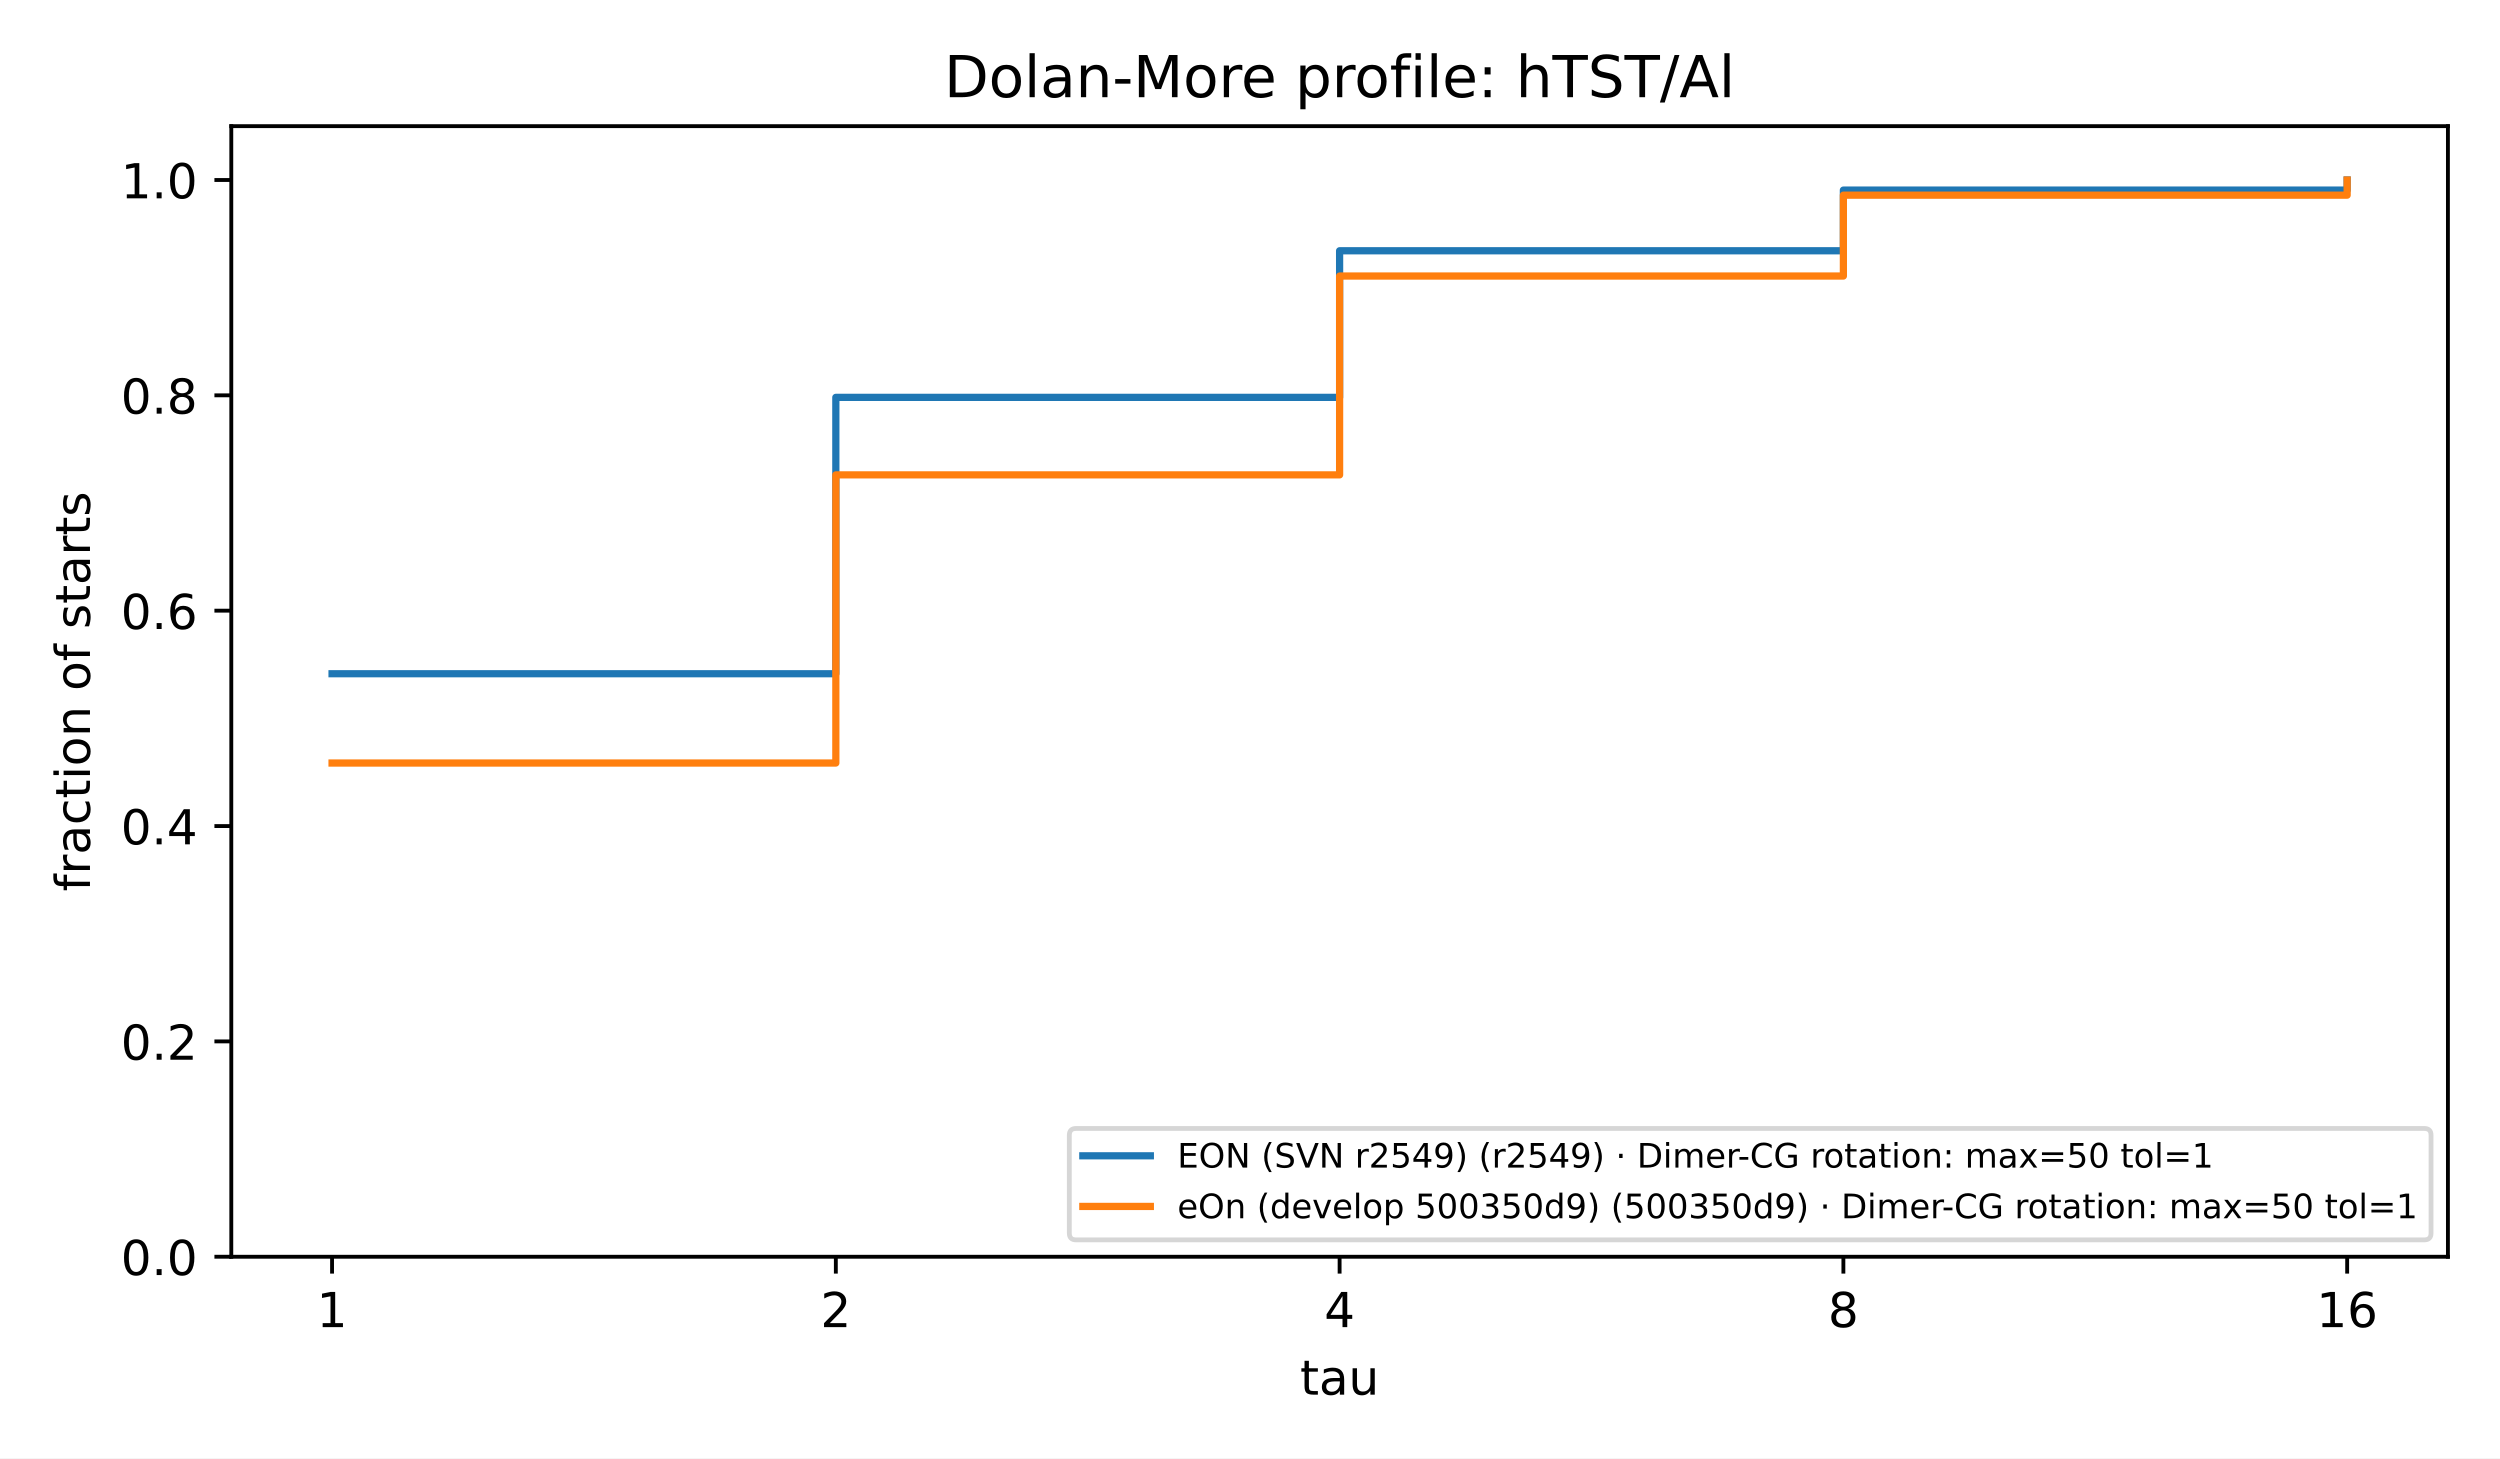
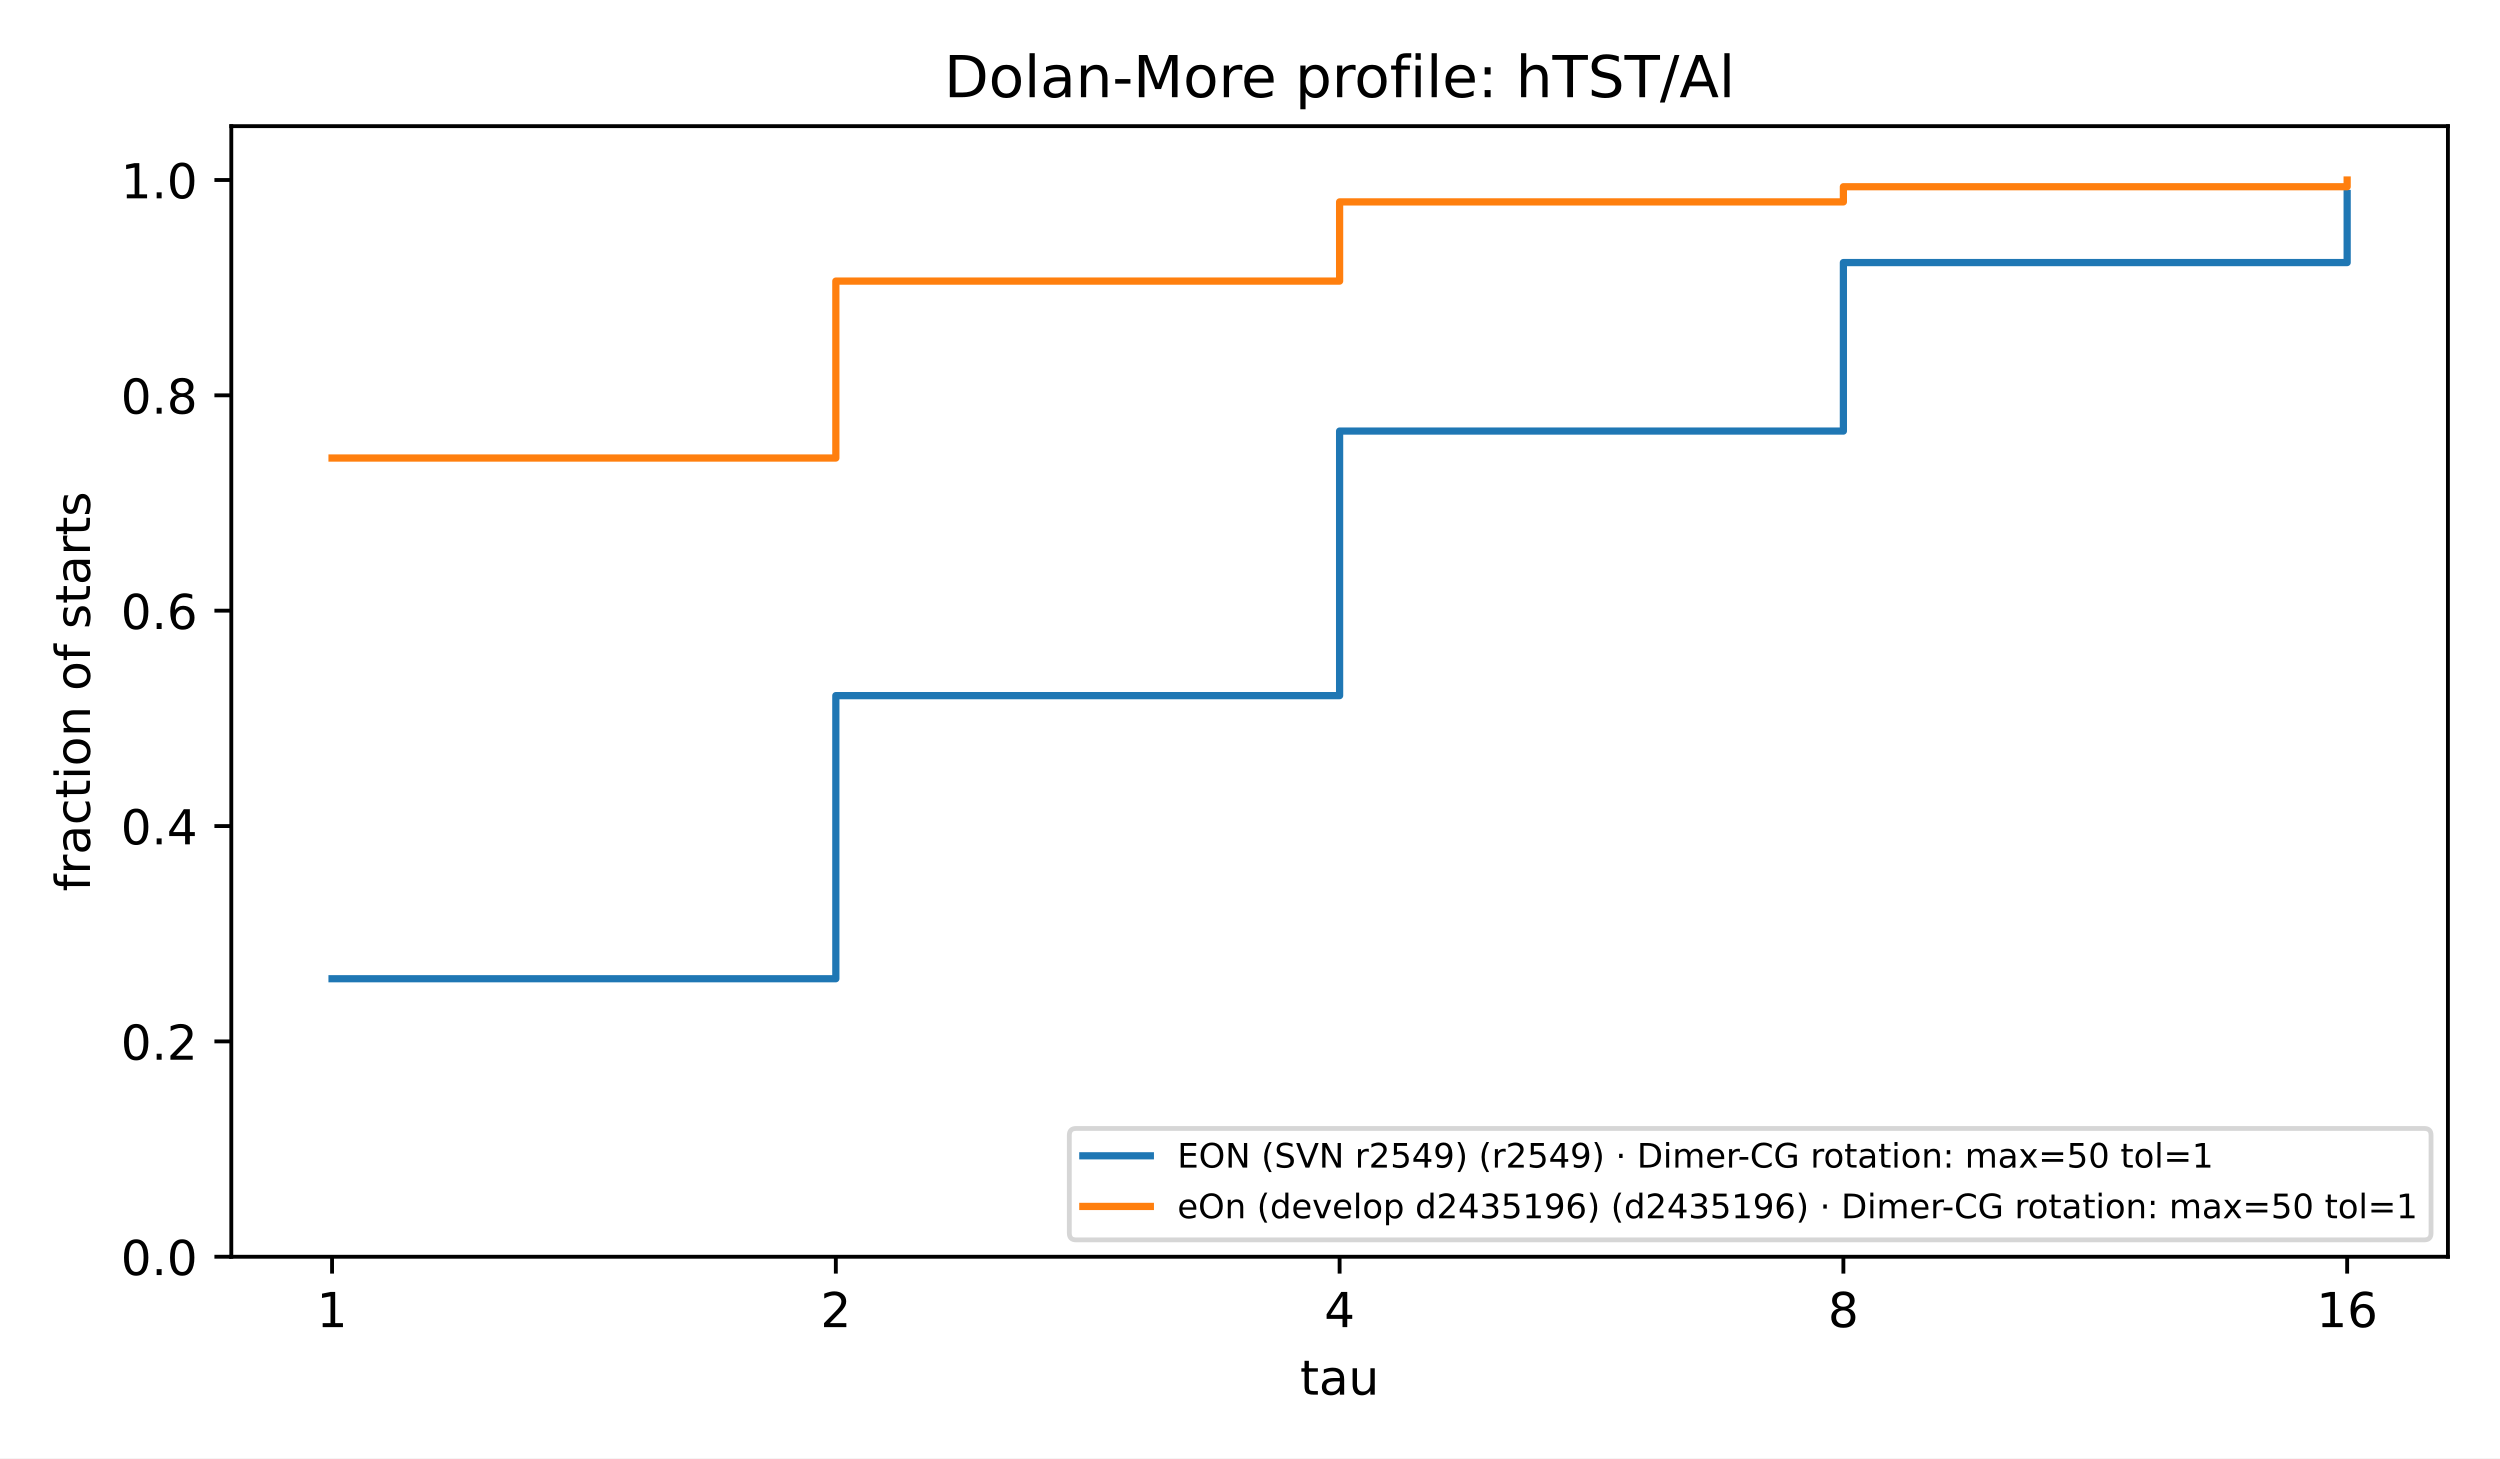
<svg xmlns="http://www.w3.org/2000/svg" xmlns:xlink="http://www.w3.org/1999/xlink" width="518.4pt" height="302.4pt" viewBox="0 0 518.4 302.4" version="1.1">
  <defs>
    <style type="text/css">*{stroke-linejoin: round; stroke-linecap: butt}</style>
  </defs>
  <g id="figure_1">
    <g id="patch_1">
      <path d="M 0 302.4  L 518.4 302.4  L 518.4 0  L 0 0  z " style="fill: #ffffff" />
    </g>
    <g id="axes_1">
      <g id="patch_2">
        <path d="M 47.962 260.6  L 507.6 260.6  L 507.6 26.16  L 47.962 26.16  z " style="fill: #ffffff" />
      </g>
      <g id="matplotlib.axis_1">
        <g id="xtick_1">
          <g id="line2d_1">
            <defs>
              <path id="m8ea4d47d77" d="M 0 0  L 0 3.5  " style="stroke: #000000; stroke-width: 0.8" />
            </defs>
            <g>
              <use xlink:href="#m8ea4d47d77" x="68.855" y="260.6" style="stroke: #000000; stroke-width: 0.8" />
            </g>
          </g>
          <g id="text_1">
            <text style="font-size: 10px; font-family: 'DejaVu Sans', 'Bitstream Vera Sans', 'Computer Modern Sans Serif', 'Lucida Grande', 'Verdana', 'Geneva', 'Lucid', 'Arial', 'Helvetica', 'Avant Garde', sans-serif; text-anchor: middle" x="68.855" y="275.198" transform="rotate(-0 68.85496 275.1977)">1</text>
          </g>
        </g>
        <g id="xtick_2">
          <g id="line2d_2">
            <g>
              <use xlink:href="#m8ea4d47d77" x="173.318" y="260.6" style="stroke: #000000; stroke-width: 0.8" />
            </g>
          </g>
          <g id="text_2">
            <text style="font-size: 10px; font-family: 'DejaVu Sans', 'Bitstream Vera Sans', 'Computer Modern Sans Serif', 'Lucida Grande', 'Verdana', 'Geneva', 'Lucid', 'Arial', 'Helvetica', 'Avant Garde', sans-serif; text-anchor: middle" x="173.318" y="275.198" transform="rotate(-0 173.3181 275.1977)">2</text>
          </g>
        </g>
        <g id="xtick_3">
          <g id="line2d_3">
            <g>
              <use xlink:href="#m8ea4d47d77" x="277.781" y="260.6" style="stroke: #000000; stroke-width: 0.8" />
            </g>
          </g>
          <g id="text_3">
            <text style="font-size: 10px; font-family: 'DejaVu Sans', 'Bitstream Vera Sans', 'Computer Modern Sans Serif', 'Lucida Grande', 'Verdana', 'Geneva', 'Lucid', 'Arial', 'Helvetica', 'Avant Garde', sans-serif; text-anchor: middle" x="277.781" y="275.198" transform="rotate(-0 277.7812 275.1977)">4</text>
          </g>
        </g>
        <g id="xtick_4">
          <g id="line2d_4">
            <g>
              <use xlink:href="#m8ea4d47d77" x="382.244" y="260.6" style="stroke: #000000; stroke-width: 0.8" />
            </g>
          </g>
          <g id="text_4">
            <text style="font-size: 10px; font-family: 'DejaVu Sans', 'Bitstream Vera Sans', 'Computer Modern Sans Serif', 'Lucida Grande', 'Verdana', 'Geneva', 'Lucid', 'Arial', 'Helvetica', 'Avant Garde', sans-serif; text-anchor: middle" x="382.244" y="275.198" transform="rotate(-0 382.2443 275.1977)">8</text>
          </g>
        </g>
        <g id="xtick_5">
          <g id="line2d_5">
            <g>
              <use xlink:href="#m8ea4d47d77" x="486.707" y="260.6" style="stroke: #000000; stroke-width: 0.8" />
            </g>
          </g>
          <g id="text_5">
            <text style="font-size: 10px; font-family: 'DejaVu Sans', 'Bitstream Vera Sans', 'Computer Modern Sans Serif', 'Lucida Grande', 'Verdana', 'Geneva', 'Lucid', 'Arial', 'Helvetica', 'Avant Garde', sans-serif; text-anchor: middle" x="486.707" y="275.198" transform="rotate(-0 486.7074 275.1977)">16</text>
          </g>
        </g>
        <g id="text_6">
          <text style="font-size: 10px; font-family: 'DejaVu Sans', 'Bitstream Vera Sans', 'Computer Modern Sans Serif', 'Lucida Grande', 'Verdana', 'Geneva', 'Lucid', 'Arial', 'Helvetica', 'Avant Garde', sans-serif; text-anchor: middle" x="277.781" y="289.198" transform="rotate(-0 277.7812 289.1977)">tau</text>
        </g>
      </g>
      <g id="matplotlib.axis_2">
        <g id="ytick_1">
          <g id="line2d_6">
            <defs>
              <path id="md659df78fa" d="M 0 0  L -3.5 0  " style="stroke: #000000; stroke-width: 0.8" />
            </defs>
            <g>
              <use xlink:href="#md659df78fa" x="47.962" y="260.6" style="stroke: #000000; stroke-width: 0.8" />
            </g>
          </g>
          <g id="text_7">
            <text style="font-size: 10px; font-family: 'DejaVu Sans', 'Bitstream Vera Sans', 'Computer Modern Sans Serif', 'Lucida Grande', 'Verdana', 'Geneva', 'Lucid', 'Arial', 'Helvetica', 'Avant Garde', sans-serif; text-anchor: end" x="40.962" y="264.399" transform="rotate(-0 40.96234 264.3988)">0.0</text>
          </g>
        </g>
        <g id="ytick_2">
          <g id="line2d_7">
            <g>
              <use xlink:href="#md659df78fa" x="47.962" y="215.945" style="stroke: #000000; stroke-width: 0.8" />
            </g>
          </g>
          <g id="text_8">
            <text style="font-size: 10px; font-family: 'DejaVu Sans', 'Bitstream Vera Sans', 'Computer Modern Sans Serif', 'Lucida Grande', 'Verdana', 'Geneva', 'Lucid', 'Arial', 'Helvetica', 'Avant Garde', sans-serif; text-anchor: end" x="40.962" y="219.744" transform="rotate(-0 40.96234 219.7436)">0.2</text>
          </g>
        </g>
        <g id="ytick_3">
          <g id="line2d_8">
            <g>
              <use xlink:href="#md659df78fa" x="47.962" y="171.29" style="stroke: #000000; stroke-width: 0.8" />
            </g>
          </g>
          <g id="text_9">
            <text style="font-size: 10px; font-family: 'DejaVu Sans', 'Bitstream Vera Sans', 'Computer Modern Sans Serif', 'Lucida Grande', 'Verdana', 'Geneva', 'Lucid', 'Arial', 'Helvetica', 'Avant Garde', sans-serif; text-anchor: end" x="40.962" y="175.088" transform="rotate(-0 40.96234 175.0884)">0.4</text>
          </g>
        </g>
        <g id="ytick_4">
          <g id="line2d_9">
            <g>
              <use xlink:href="#md659df78fa" x="47.962" y="126.634" style="stroke: #000000; stroke-width: 0.8" />
            </g>
          </g>
          <g id="text_10">
            <text style="font-size: 10px; font-family: 'DejaVu Sans', 'Bitstream Vera Sans', 'Computer Modern Sans Serif', 'Lucida Grande', 'Verdana', 'Geneva', 'Lucid', 'Arial', 'Helvetica', 'Avant Garde', sans-serif; text-anchor: end" x="40.962" y="130.433" transform="rotate(-0 40.96234 130.4331)">0.6</text>
          </g>
        </g>
        <g id="ytick_5">
          <g id="line2d_10">
            <g>
              <use xlink:href="#md659df78fa" x="47.962" y="81.979" style="stroke: #000000; stroke-width: 0.8" />
            </g>
          </g>
          <g id="text_11">
            <text style="font-size: 10px; font-family: 'DejaVu Sans', 'Bitstream Vera Sans', 'Computer Modern Sans Serif', 'Lucida Grande', 'Verdana', 'Geneva', 'Lucid', 'Arial', 'Helvetica', 'Avant Garde', sans-serif; text-anchor: end" x="40.962" y="85.778" transform="rotate(-0 40.96234 85.77788)">0.8</text>
          </g>
        </g>
        <g id="ytick_6">
          <g id="line2d_11">
            <g>
              <use xlink:href="#md659df78fa" x="47.962" y="37.324" style="stroke: #000000; stroke-width: 0.8" />
            </g>
          </g>
          <g id="text_12">
            <text style="font-size: 10px; font-family: 'DejaVu Sans', 'Bitstream Vera Sans', 'Computer Modern Sans Serif', 'Lucida Grande', 'Verdana', 'Geneva', 'Lucid', 'Arial', 'Helvetica', 'Avant Garde', sans-serif; text-anchor: end" x="40.962" y="41.123" transform="rotate(-0 40.96234 41.12264)">1.0</text>
          </g>
        </g>
        <g id="text_13">
          <text style="font-size: 10px; font-family: 'DejaVu Sans', 'Bitstream Vera Sans', 'Computer Modern Sans Serif', 'Lucida Grande', 'Verdana', 'Geneva', 'Lucid', 'Arial', 'Helvetica', 'Avant Garde', sans-serif; text-anchor: middle" x="18.657" y="143.38" transform="rotate(-90 18.65687 143.38)">fraction of starts</text>
        </g>
      </g>
      <g id="line2d_12">
-         <path d="M 68.855 139.702  L 173.318 139.702  L 173.318 82.398  L 277.781 82.398  L 277.781 51.999  L 382.244 51.999  L 382.244 39.42  L 486.707 39.42  L 486.707 37.324  " clip-path="url(#p4e380cea4b)" style="fill: none; stroke: #1f77b4; stroke-width: 1.5; stroke-linecap: square" />
+         <path d="M 68.855 202.947  L 173.318 202.947  L 173.318 144.245  L 277.781 144.245  L 277.781 89.387  L 382.244 89.387  L 382.244 54.445  L 486.707 54.445  L 486.707 40.119  " clip-path="url(#p4e380cea4b)" style="fill: none; stroke: #1f77b4; stroke-width: 1.5; stroke-linecap: square" />
      </g>
      <g id="line2d_13">
-         <path d="M 68.855 158.221  L 173.318 158.221  L 173.318 98.471  L 277.781 98.471  L 277.781 57.24  L 382.244 57.24  L 382.244 40.469  L 486.707 40.469  L 486.707 37.324  " clip-path="url(#p4e380cea4b)" style="fill: none; stroke: #ff7f0e; stroke-width: 1.5; stroke-linecap: square" />
+         <path d="M 68.855 94.977  L 173.318 94.977  L 173.318 58.289  L 277.781 58.289  L 277.781 41.866  L 382.244 41.866  L 382.244 38.721  L 486.707 38.721  L 486.707 37.324  " clip-path="url(#p4e380cea4b)" style="fill: none; stroke: #ff7f0e; stroke-width: 1.5; stroke-linecap: square" />
      </g>
      <g id="patch_3">
        <path d="M 47.962 260.6  L 47.962 26.16  " style="fill: none; stroke: #000000; stroke-width: 0.8; stroke-linejoin: miter; stroke-linecap: square" />
      </g>
      <g id="patch_4">
        <path d="M 507.6 260.6  L 507.6 26.16  " style="fill: none; stroke: #000000; stroke-width: 0.8; stroke-linejoin: miter; stroke-linecap: square" />
      </g>
      <g id="patch_5">
        <path d="M 47.962 260.6  L 507.6 260.6  " style="fill: none; stroke: #000000; stroke-width: 0.8; stroke-linejoin: miter; stroke-linecap: square" />
      </g>
      <g id="patch_6">
        <path d="M 47.962 26.16  L 507.6 26.16  " style="fill: none; stroke: #000000; stroke-width: 0.8; stroke-linejoin: miter; stroke-linecap: square" />
      </g>
      <g id="text_14">
        <text style="font-size: 12px; font-family: 'DejaVu Sans', 'Bitstream Vera Sans', 'Computer Modern Sans Serif', 'Lucida Grande', 'Verdana', 'Geneva', 'Lucid', 'Arial', 'Helvetica', 'Avant Garde', sans-serif; text-anchor: middle" x="277.781" y="20.16" transform="rotate(-0 277.7812 20.16)">Dolan-More profile: hTST/Al</text>
      </g>
      <g id="legend_1">
        <g id="patch_7">
          <path d="M 223.135 257.1  L 502.7 257.1  Q 504.1 257.1 504.1 255.7  L 504.1 235.399  Q 504.1 233.999 502.7 233.999  L 223.135 233.999  Q 221.735 233.999 221.735 235.399  L 221.735 255.7  Q 221.735 257.1 223.135 257.1  z " style="fill: #ffffff; opacity: 0.8; stroke: #cccccc; stroke-linejoin: miter" />
        </g>
        <g id="line2d_14">
          <path d="M 224.535 239.668  L 231.535 239.668  L 231.535 239.668  L 238.535 239.668  L 238.535 239.668  " style="fill: none; stroke: #1f77b4; stroke-width: 1.5; stroke-linecap: square" />
        </g>
        <g id="text_15">
          <text style="font-size: 7px; font-family: 'DejaVu Sans', 'Bitstream Vera Sans', 'Computer Modern Sans Serif', 'Lucida Grande', 'Verdana', 'Geneva', 'Lucid', 'Arial', 'Helvetica', 'Avant Garde', sans-serif; text-anchor: start" x="244.135" y="242.118" transform="rotate(-0 244.1353 242.1178)">EON (SVN r2549) (r2549) · Dimer-CG rotation: max=50 tol=1</text>
        </g>
        <g id="line2d_15">
          <path d="M 224.535 250.168  L 231.535 250.168  L 231.535 250.168  L 238.535 250.168  L 238.535 250.168  " style="fill: none; stroke: #ff7f0e; stroke-width: 1.5; stroke-linecap: square" />
        </g>
        <g id="text_16">
-           <text style="font-size: 7px; font-family: 'DejaVu Sans', 'Bitstream Vera Sans', 'Computer Modern Sans Serif', 'Lucida Grande', 'Verdana', 'Geneva', 'Lucid', 'Arial', 'Helvetica', 'Avant Garde', sans-serif; text-anchor: start" x="244.135" y="252.618" transform="rotate(-0 244.1353 252.6184)">eOn (develop 500350d9) (500350d9) · Dimer-CG rotation: max=50 tol=1</text>
+           <text style="font-size: 7px; font-family: 'DejaVu Sans', 'Bitstream Vera Sans', 'Computer Modern Sans Serif', 'Lucida Grande', 'Verdana', 'Geneva', 'Lucid', 'Arial', 'Helvetica', 'Avant Garde', sans-serif; text-anchor: start" x="244.135" y="252.618" transform="rotate(-0 244.1353 252.6184)">eOn (develop d2435196) (d2435196) · Dimer-CG rotation: max=50 tol=1</text>
        </g>
      </g>
    </g>
  </g>
  <defs>
    <clipPath id="p4e380cea4b">
      <rect x="47.962" y="26.16" width="459.638" height="234.44" />
    </clipPath>
  </defs>
</svg>
